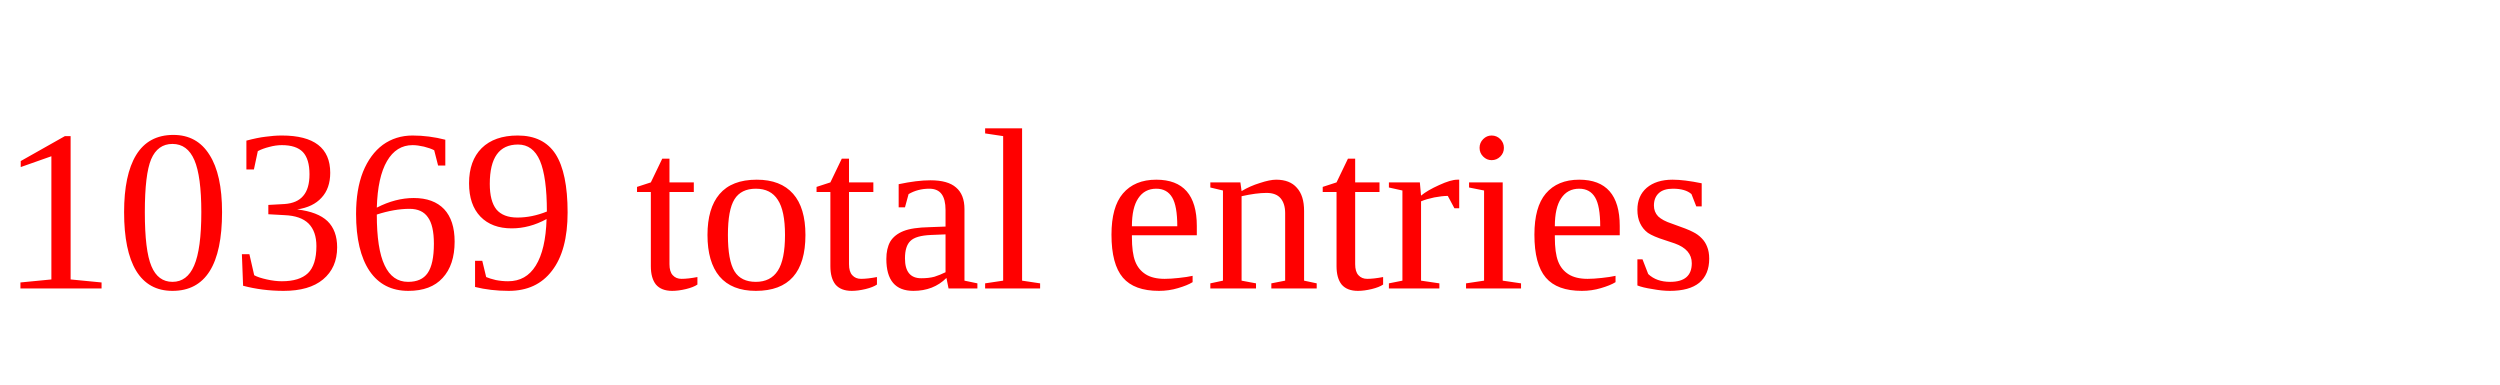
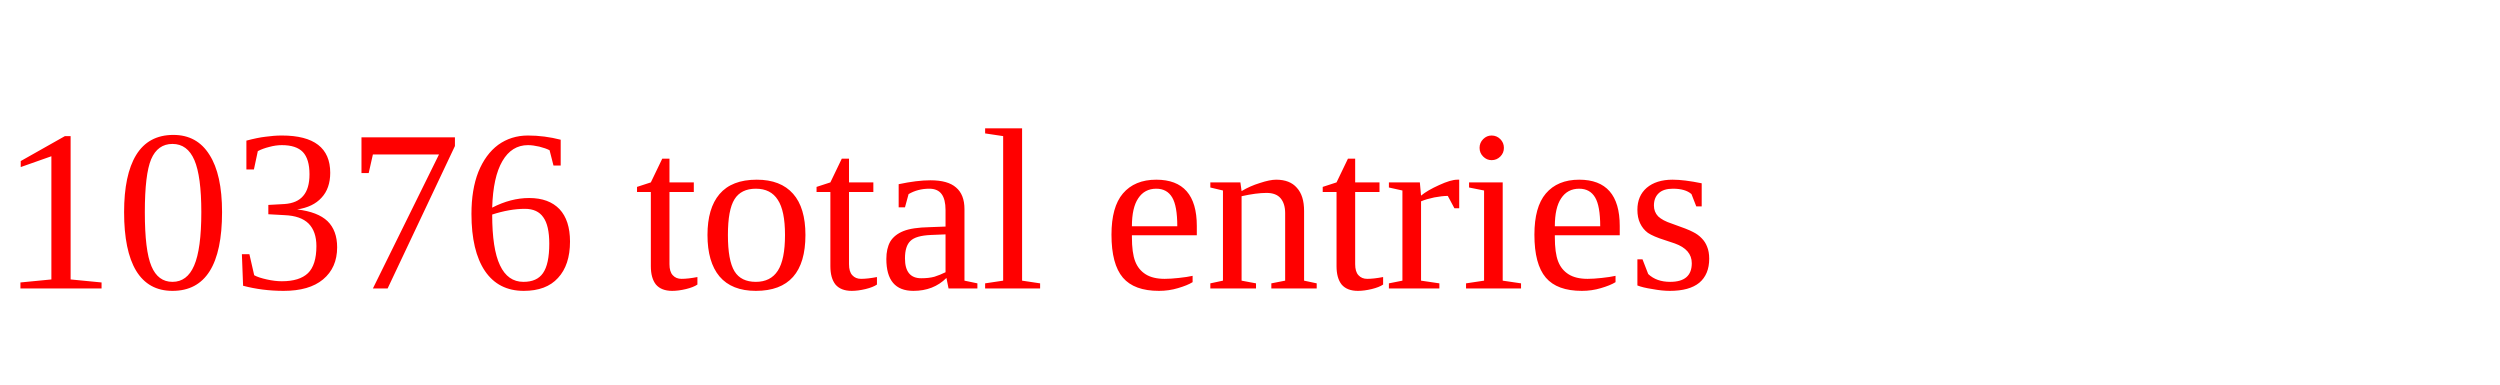
<svg xmlns="http://www.w3.org/2000/svg" height="20" width="130" version="1.1">
-   <text x="0" y="15" fill="red">10369 total entries</text>
+   <text x="0" y="15" fill="red">10376 total entries</text>
</svg>
